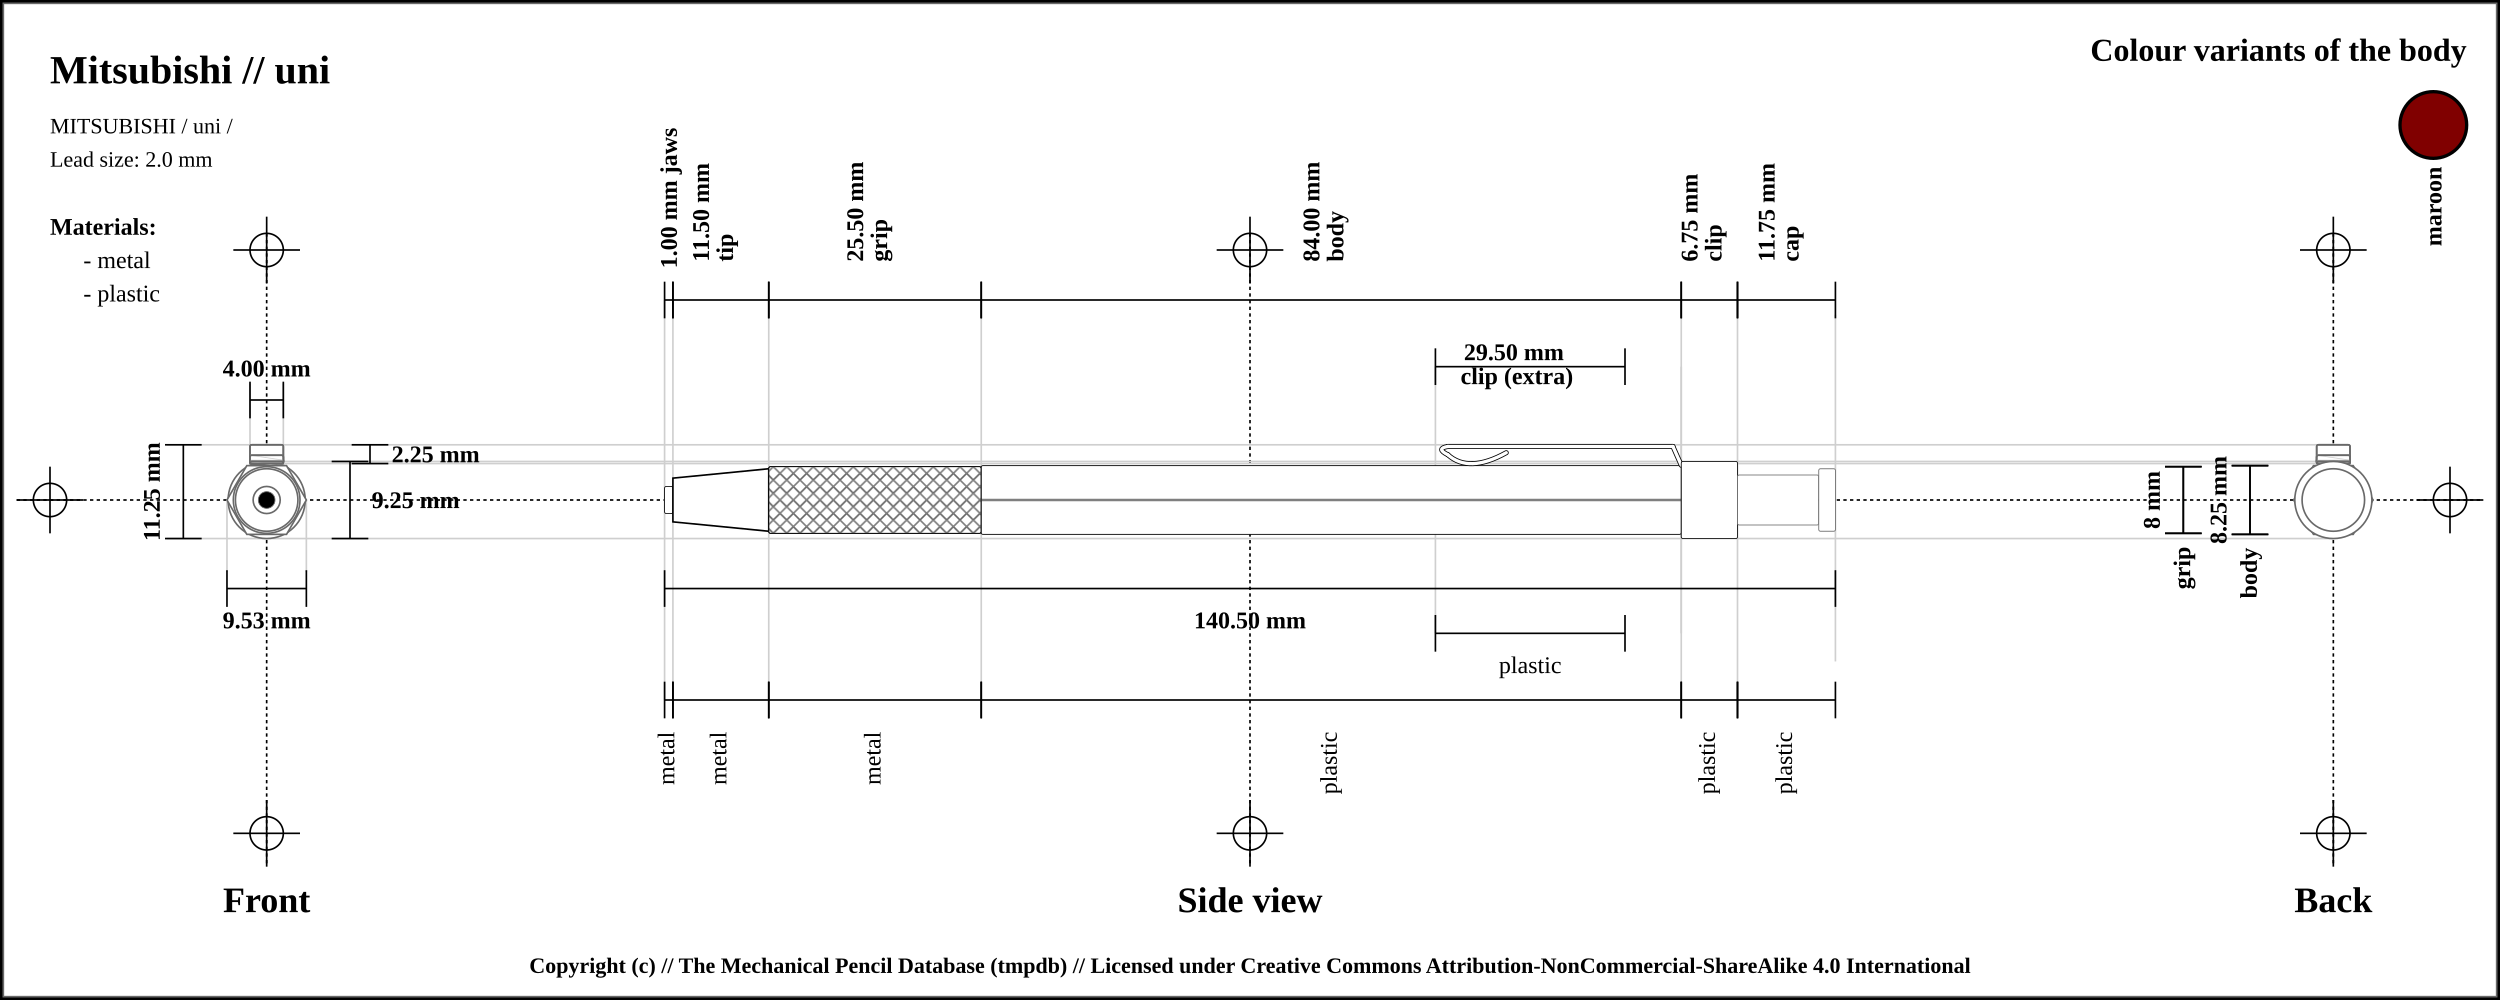
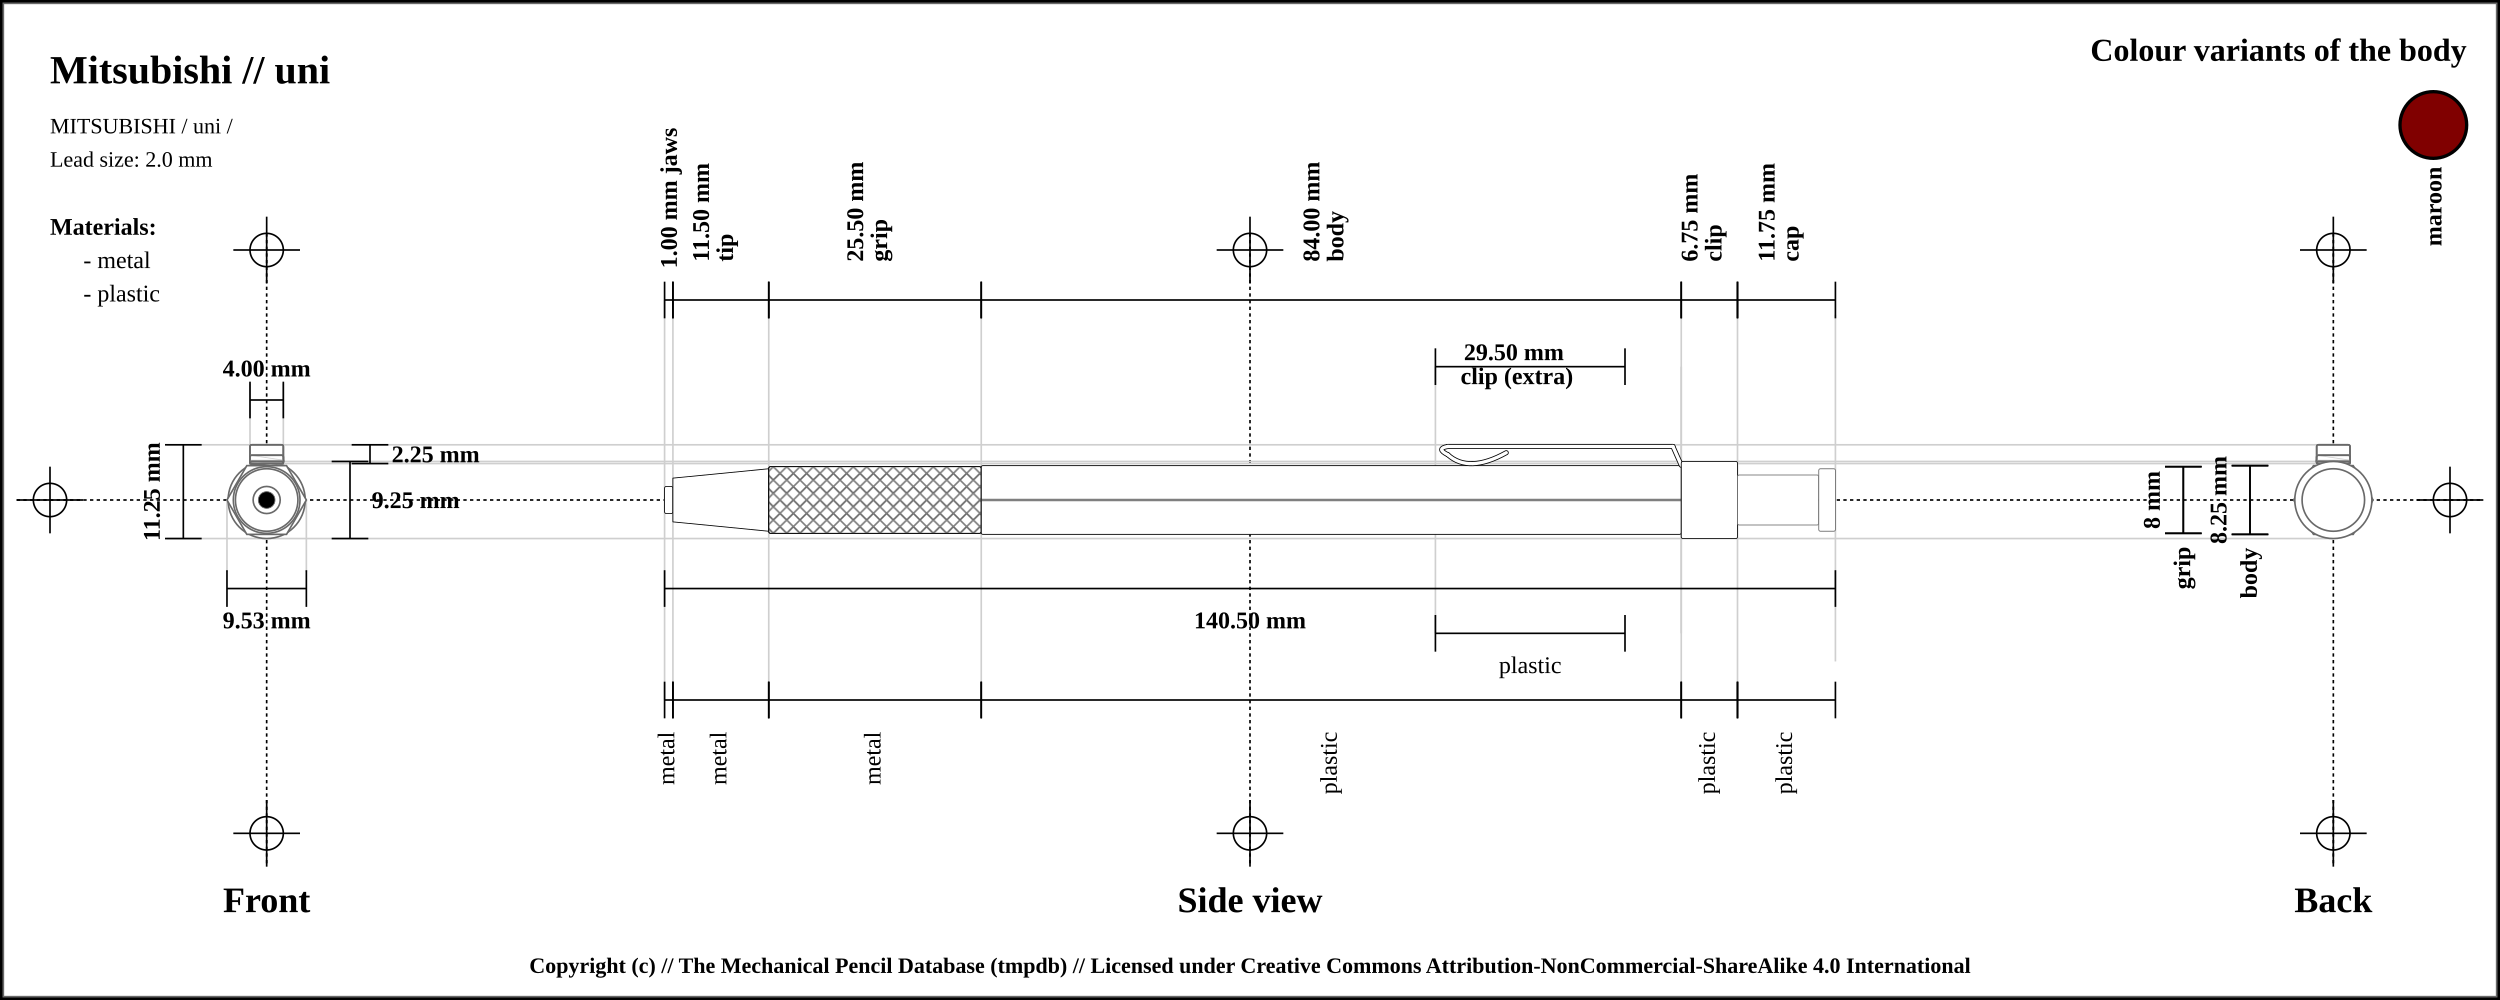
<svg xmlns="http://www.w3.org/2000/svg" width="1500" height="600">
  <pattern id="diagonalHatch" patternUnits="userSpaceOnUse" width="8" height="8">
    <rect width="6" height="6" fill="none" />
    <path stroke="dimgray" stroke-linecap="round" stroke-width="1" d="M 4,4 L 8,8" />
    <path stroke="dimgray" stroke-linecap="round" stroke-width="1" d="M 4,4 L 0,8" />
    <path stroke="gray" stroke-linecap="round" stroke-width="1" d="M 4,4 L 8,0" />
    <path stroke="gray" stroke-linecap="round" stroke-width="1" d="M 4,4 L 0,0" />
  </pattern>
  <rect x="0" y="0" width="1500" height="600" fill="white" stroke="black" stroke-width="4" />
  <rect x="2" y="2" width="1496" height="596" fill="white" stroke="dimgray" stroke-width="1" />
  <line x1="10" y1="300" x2="1490" y2="300" stroke="#000000" stroke-dasharray="2" stroke-width="1" />
  <line x1="10" y1="300" x2="50" y2="300" stroke="#000000" stroke-width="1" />
  <line x1="30" y1="280" x2="30" y2="320" stroke="#000000" stroke-width="1" />
  <circle r="10" cx="30" cy="300" fill="none" stroke="#000000" stroke-width="1" />
  <line x1="1450" y1="300" x2="1490" y2="300" stroke="#000000" stroke-width="1" />
  <line x1="1470" y1="280" x2="1470" y2="320" stroke="#000000" stroke-width="1" />
  <circle r="10" cx="1470" cy="300" fill="none" stroke="#000000" stroke-width="1" />
  <line x1="160" y1="140" x2="160" y2="520" stroke="#000000" stroke-dasharray="2" stroke-width="1" />
  <line x1="140" y1="150" x2="180" y2="150" stroke="#000000" stroke-width="1" />
  <line x1="160" y1="130" x2="160" y2="170" stroke="#000000" stroke-width="1" />
  <circle r="10" cx="160" cy="150" fill="none" stroke="#000000" stroke-width="1" />
  <line x1="140" y1="500" x2="180" y2="500" stroke="#000000" stroke-width="1" />
  <line x1="160" y1="480" x2="160" y2="520" stroke="#000000" stroke-width="1" />
  <circle r="10" cx="160" cy="500" fill="none" stroke="#000000" stroke-width="1" />
  <line x1="750" y1="140" x2="750" y2="520" stroke="#000000" stroke-dasharray="2" stroke-width="1" />
  <line x1="730" y1="150" x2="770" y2="150" stroke="#000000" stroke-width="1" />
  <line x1="750" y1="130" x2="750" y2="170" stroke="#000000" stroke-width="1" />
  <circle r="10" cx="750" cy="150" fill="none" stroke="#000000" stroke-width="1" />
  <line x1="730" y1="500" x2="770" y2="500" stroke="#000000" stroke-width="1" />
  <line x1="750" y1="480" x2="750" y2="520" stroke="#000000" stroke-width="1" />
  <circle r="10" cx="750" cy="500" fill="none" stroke="#000000" stroke-width="1" />
  <line x1="1400" y1="140" x2="1400" y2="520" stroke="#000000" stroke-dasharray="2" stroke-width="1" />
  <line x1="1380" y1="150" x2="1420" y2="150" stroke="#000000" stroke-width="1" />
  <line x1="1400" y1="130" x2="1400" y2="170" stroke="#000000" stroke-width="1" />
  <circle r="10" cx="1400" cy="150" fill="none" stroke="#000000" stroke-width="1" />
  <line x1="1380" y1="500" x2="1420" y2="500" stroke="#000000" stroke-width="1" />
  <line x1="1400" y1="480" x2="1400" y2="520" stroke="#000000" stroke-width="1" />
  <circle r="10" cx="1400" cy="500" fill="none" stroke="#000000" stroke-width="1" />
  <text x="30" y="50" font-size="2.0em" font-weight="bold"> Mitsubishi // uni </text>
  <text x="30" y="80" font-size="1.1em"> MITSUBISHI / uni /</text>
  <text x="30" y="100" font-size="1.1em"> Lead size: 2.0 mm</text>
  <text x="1480" y="30" font-size="1.6em" font-weight="bold" text-anchor="end" dominant-baseline="central">Colour variants of the body</text>
  <rect x="1440" y="55" width="40" rx="50%" ry="50%" height="40" stroke="black" stroke-width="2" fill="maroon" />
  <text x="1460" y="100" transform="rotate(-90, 1460, 100)" font-size="1.2em" font-weight="bold" text-anchor="end" dominant-baseline="central">maroon</text>
  <text x="30" y="136" font-size="1.2em" font-weight="bold" text-anchor="start" dominant-baseline="central">Materials:</text>
  <text x="50" y="156" font-size="1.2em" text-anchor="start" dominant-baseline="central"> - metal</text>
  <text x="50" y="176" font-size="1.2em" text-anchor="start" dominant-baseline="central"> - plastic</text>
  <line x1="100" y1="266.875" x2="1400" y2="266.875" stroke="#cfcfcf" stroke-width="1" />
  <line x1="160" y1="278.125" x2="1400" y2="278.125" stroke="#cfcfcf" stroke-width="1" />
  <line x1="150" y1="230" x2="150" y2="300" stroke="#cfcfcf" stroke-width="1" />
  <line x1="170" y1="230" x2="170" y2="300" stroke="#cfcfcf" stroke-width="1" />
  <line x1="160" y1="276.875" x2="1400" y2="276.875" stroke="#cfcfcf" stroke-width="1" />
  <line x1="100" y1="323.125" x2="1400" y2="323.125" stroke="#cfcfcf" stroke-width="1" />
  <line x1="136.184" y1="300" x2="136.184" y2="343.125" stroke="#cfcfcf" stroke-width="1" />
  <line x1="183.816" y1="300" x2="183.816" y2="343.125" stroke="#cfcfcf" stroke-width="1" />
  <line x1="398.75" y1="180" x2="398.75" y2="420" stroke="#cfcfcf" stroke-width="1" />
  <line x1="403.75" y1="180" x2="403.75" y2="420" stroke="#cfcfcf" stroke-width="1" />
  <line x1="461.25" y1="180" x2="461.25" y2="420" stroke="#cfcfcf" stroke-width="1" />
  <line x1="588.75" y1="180" x2="588.75" y2="420" stroke="#cfcfcf" stroke-width="1" />
  <line x1="1008.75" y1="180" x2="1008.75" y2="420" stroke="#cfcfcf" stroke-width="1" />
  <line x1="861.25" y1="220" x2="861.25" y2="380" stroke="#cfcfcf" stroke-width="1" />
  <line x1="1008.75" y1="220" x2="1008.75" y2="380" stroke="#cfcfcf" stroke-width="1" />
  <line x1="1042.5" y1="180" x2="1042.5" y2="420" stroke="#cfcfcf" stroke-width="1" />
  <line x1="1101.25" y1="188.875" x2="1101.25" y2="396.875" stroke="#cfcfcf" stroke-width="1" />
  <text x="160" y="540" font-size="1.8em" font-weight="bold" text-anchor="middle" dominant-baseline="central">Front</text>
  <text x="750" y="540" font-size="1.8em" font-weight="bold" text-anchor="middle" dominant-baseline="central">Side view</text>
  <text x="1400" y="540" font-size="1.8em" font-weight="bold" text-anchor="middle" dominant-baseline="central">Back</text>
  <line x1="150" y1="229" x2="150" y2="251" stroke="black" stroke-width="1" />
  <line x1="150" y1="240" x2="170" y2="240" stroke="black" stroke-width="1" />
  <line x1="170" y1="229" x2="170" y2="251" stroke="black" stroke-width="1" />
  <text x="160" y="221" font-size="1.2em" font-weight="bold" text-anchor="middle" dominant-baseline="central" fill="black">
    <tspan x="160" dy="0">4.00 mm</tspan>
  </text>
  <line x1="211" y1="266.875" x2="233" y2="266.875" stroke="black" stroke-width="1" />
  <line x1="222" y1="266.875" x2="222" y2="278.125" stroke="black" stroke-width="1" />
  <line x1="211" y1="278.125" x2="233" y2="278.125" stroke="black" stroke-width="1" />
  <text x="235" y="272.5" font-size="1.2em" font-weight="bold" text-anchor="start" dominant-baseline="central" fill="black">2.25 mm</text>
  <line x1="199" y1="276.875" x2="221" y2="276.875" stroke="black" stroke-width="1" />
  <line x1="210" y1="276.875" x2="210" y2="323.125" stroke="black" stroke-width="1" />
  <line x1="199" y1="323.125" x2="221" y2="323.125" stroke="black" stroke-width="1" />
  <text x="223" y="300" font-size="1.2em" font-weight="bold" text-anchor="start" dominant-baseline="central" fill="black">9.25 mm</text>
  <line x1="99" y1="266.875" x2="121" y2="266.875" stroke="black" stroke-width="1" />
  <line x1="110" y1="266.875" x2="110" y2="323.125" stroke="black" stroke-width="1" />
  <line x1="99" y1="323.125" x2="121" y2="323.125" stroke="black" stroke-width="1" />
  <text x="91" y="295" transform="rotate(-90, 91, 295)" font-size="1.2em" font-weight="bold" text-anchor="middle" dominant-baseline="central" fill="black">11.25 mm</text>
  <line x1="136.184" y1="342.125" x2="136.184" y2="364.125" stroke="black" stroke-width="1" />
  <line x1="136.184" y1="353.125" x2="183.816" y2="353.125" stroke="black" stroke-width="1" />
  <line x1="183.816" y1="342.125" x2="183.816" y2="364.125" stroke="black" stroke-width="1" />
  <text x="160" y="372.125" font-size="1.2em" font-weight="bold" text-anchor="middle" dominant-baseline="central" fill="black">
    <tspan x="160" dy="0">9.53 mm</tspan>
  </text>
  <line x1="398.75" y1="169" x2="398.75" y2="191" stroke="black" stroke-width="1" />
  <line x1="398.75" y1="180" x2="403.75" y2="180" stroke="black" stroke-width="1" />
  <line x1="403.75" y1="169" x2="403.75" y2="191" stroke="black" stroke-width="1" />
  <text x="401.25" y="161" font-size="1.2em" transform="rotate(-90, 401.25, 161)" font-weight="bold" text-anchor="start" dominant-baseline="central" fill="black">
    <tspan x="401.25" dy="0">1.00 mm jaws</tspan>
  </text>
  <line x1="403.75" y1="169" x2="403.75" y2="191" stroke="black" stroke-width="1" />
  <line x1="403.75" y1="180" x2="461.25" y2="180" stroke="black" stroke-width="1" />
  <line x1="461.25" y1="169" x2="461.25" y2="191" stroke="black" stroke-width="1" />
  <text x="432.5" y="161" font-size="1.2em" transform="rotate(-90, 420.5, 161)" font-weight="bold" text-anchor="start" dominant-baseline="central" fill="black">
    <tspan x="424.5" dy="0">11.50 mm</tspan>
    <tspan x="424.5" dy="1em">tip</tspan>
  </text>
  <line x1="461.25" y1="169" x2="461.25" y2="191" stroke="black" stroke-width="1" />
  <line x1="461.25" y1="180" x2="588.75" y2="180" stroke="black" stroke-width="1" />
  <line x1="588.75" y1="169" x2="588.75" y2="191" stroke="black" stroke-width="1" />
  <text x="525" y="161" font-size="1.2em" transform="rotate(-90, 513, 161)" font-weight="bold" text-anchor="start" dominant-baseline="central" fill="black">
    <tspan x="517" dy="0">25.50 mm</tspan>
    <tspan x="517" dy="1em">grip</tspan>
  </text>
  <line x1="588.75" y1="169" x2="588.75" y2="191" stroke="black" stroke-width="1" />
  <line x1="588.75" y1="180" x2="1008.75" y2="180" stroke="black" stroke-width="1" />
  <line x1="1008.75" y1="169" x2="1008.75" y2="191" stroke="black" stroke-width="1" />
  <text x="798.75" y="161" font-size="1.2em" transform="rotate(-90, 786.75, 161)" font-weight="bold" text-anchor="start" dominant-baseline="central" fill="black">
    <tspan x="790.75" dy="0">84.00 mm</tspan>
    <tspan x="790.75" dy="1em">body</tspan>
  </text>
  <line x1="1008.75" y1="169" x2="1008.75" y2="191" stroke="black" stroke-width="1" />
  <line x1="1008.75" y1="180" x2="1042.5" y2="180" stroke="black" stroke-width="1" />
  <line x1="1042.5" y1="169" x2="1042.5" y2="191" stroke="black" stroke-width="1" />
  <text x="1025.625" y="161" font-size="1.2em" transform="rotate(-90, 1013.625, 161)" font-weight="bold" text-anchor="start" dominant-baseline="central" fill="black">
    <tspan x="1017.625" dy="0">6.75 mm</tspan>
    <tspan x="1017.625" dy="1em">clip</tspan>
  </text>
  <line x1="861.25" y1="209" x2="861.25" y2="231" stroke="black" stroke-width="1" />
  <line x1="861.25" y1="220" x2="975" y2="220" stroke="black" stroke-width="1" />
  <line x1="975" y1="209" x2="975" y2="231" stroke="black" stroke-width="1" />
  <text x="918.125" y="212" font-weight="bold" font-size="1.2em" text-anchor="middle" dominant-baseline="middle" fill="black">
    <tspan x="910.125" dy="0">29.50 mm</tspan>
    <tspan x="910.125" dy="1em">clip (extra)</tspan>
  </text>
  <line x1="1042.5" y1="169" x2="1042.5" y2="191" stroke="black" stroke-width="1" />
  <line x1="1042.5" y1="180" x2="1101.25" y2="180" stroke="black" stroke-width="1" />
  <line x1="1101.25" y1="169" x2="1101.25" y2="191" stroke="black" stroke-width="1" />
  <text x="1071.875" y="161" font-size="1.2em" transform="rotate(-90, 1059.875, 161)" font-weight="bold" text-anchor="start" dominant-baseline="central" fill="black">
    <tspan x="1063.875" dy="0">11.75 mm</tspan>
    <tspan x="1063.875" dy="1em">cap</tspan>
  </text>
  <line x1="398.75" y1="342.125" x2="398.75" y2="364.125" stroke="black" stroke-width="1" />
  <line x1="398.75" y1="353.125" x2="1101.25" y2="353.125" stroke="black" stroke-width="1" />
  <line x1="1101.25" y1="342.125" x2="1101.25" y2="364.125" stroke="black" stroke-width="1" />
  <text x="750" y="372.125" font-size="1.2em" font-weight="bold" text-anchor="middle" dominant-baseline="central" fill="black">
    <tspan x="750" dy="0">140.50 mm</tspan>
  </text>
  <line x1="398.75" y1="409" x2="398.75" y2="431" stroke="black" stroke-width="1" />
  <line x1="398.75" y1="420" x2="403.75" y2="420" stroke="black" stroke-width="1" />
  <line x1="403.75" y1="409" x2="403.75" y2="431" stroke="black" stroke-width="1" />
  <text x="401.25" y="439" font-size="1.2em" transform="rotate(-90, 401.25, 439)" text-anchor="end" dominant-baseline="middle" fill="black">
    <tspan x="401.25" dy="0">metal</tspan>
  </text>
  <line x1="403.75" y1="409" x2="403.75" y2="431" stroke="black" stroke-width="1" />
  <line x1="403.75" y1="420" x2="461.25" y2="420" stroke="black" stroke-width="1" />
  <line x1="461.25" y1="409" x2="461.25" y2="431" stroke="black" stroke-width="1" />
  <text x="432.5" y="439" font-size="1.2em" transform="rotate(-90, 432.5, 439)" text-anchor="end" dominant-baseline="middle" fill="black">
    <tspan x="432.5" dy="0">metal</tspan>
  </text>
  <line x1="461.25" y1="409" x2="461.25" y2="431" stroke="black" stroke-width="1" />
  <line x1="461.25" y1="420" x2="588.75" y2="420" stroke="black" stroke-width="1" />
  <line x1="588.75" y1="409" x2="588.75" y2="431" stroke="black" stroke-width="1" />
  <text x="525" y="439" font-size="1.2em" transform="rotate(-90, 525, 439)" text-anchor="end" dominant-baseline="middle" fill="black">
    <tspan x="525" dy="0">metal</tspan>
  </text>
  <line x1="588.75" y1="409" x2="588.75" y2="431" stroke="black" stroke-width="1" />
  <line x1="588.75" y1="420" x2="1008.75" y2="420" stroke="black" stroke-width="1" />
  <line x1="1008.75" y1="409" x2="1008.75" y2="431" stroke="black" stroke-width="1" />
  <text x="798.75" y="439" font-size="1.2em" transform="rotate(-90, 798.75, 439)" text-anchor="end" dominant-baseline="middle" fill="black">
    <tspan x="798.75" dy="0">plastic</tspan>
  </text>
  <line x1="1008.75" y1="409" x2="1008.75" y2="431" stroke="black" stroke-width="1" />
  <line x1="1008.75" y1="420" x2="1042.5" y2="420" stroke="black" stroke-width="1" />
  <line x1="1042.5" y1="409" x2="1042.5" y2="431" stroke="black" stroke-width="1" />
  <text x="1025.625" y="439" font-size="1.2em" transform="rotate(-90, 1025.625, 439)" text-anchor="end" dominant-baseline="middle" fill="black">
    <tspan x="1025.625" dy="0">plastic</tspan>
  </text>
  <line x1="861.25" y1="369" x2="861.25" y2="391" stroke="black" stroke-width="1" />
  <line x1="861.25" y1="380" x2="975" y2="380" stroke="black" stroke-width="1" />
  <line x1="975" y1="369" x2="975" y2="391" stroke="black" stroke-width="1" />
  <text x="918.125" y="399" font-size="1.2em" text-anchor="middle" dominant-baseline="central" fill="black">
    <tspan x="918.125" dy="0">plastic</tspan>
  </text>
  <line x1="1042.5" y1="409" x2="1042.5" y2="431" stroke="black" stroke-width="1" />
  <line x1="1042.5" y1="420" x2="1101.25" y2="420" stroke="black" stroke-width="1" />
  <line x1="1101.25" y1="409" x2="1101.25" y2="431" stroke="black" stroke-width="1" />
  <text x="1071.875" y="439" font-size="1.2em" transform="rotate(-90, 1071.875, 439)" text-anchor="end" dominant-baseline="middle" fill="black">
    <tspan x="1071.875" dy="0">plastic</tspan>
  </text>
  <line x1="1299" y1="280" x2="1321" y2="280" stroke="black" stroke-width="1" />
  <line x1="1310" y1="280" x2="1310" y2="320" stroke="black" stroke-width="1" />
  <line x1="1299" y1="320" x2="1321" y2="320" stroke="black" stroke-width="1" />
  <text x="1291" y="300" transform="rotate(-90, 1291, 300)" font-size="1.2em" font-weight="bold" text-anchor="middle" dominant-baseline="central" fill="black">8 mm</text>
  <line x1="1299" y1="280" x2="1321" y2="280" stroke="black" stroke-width="1" />
  <line x1="1310" y1="280" x2="1310" y2="320" stroke="black" stroke-width="1" />
  <line x1="1299" y1="320" x2="1321" y2="320" stroke="black" stroke-width="1" />
  <text x="1310" y="328" transform="rotate(-90, 1310, 328)" font-weight="bold" font-size="1.2em" text-anchor="end" dominant-baseline="middle" fill="black">grip</text>
  <line x1="1339" y1="279.375" x2="1361" y2="279.375" stroke="black" stroke-width="1" />
  <line x1="1350" y1="279.375" x2="1350" y2="320.625" stroke="black" stroke-width="1" />
  <line x1="1339" y1="320.625" x2="1361" y2="320.625" stroke="black" stroke-width="1" />
  <text x="1331" y="300" transform="rotate(-90, 1331, 300)" font-size="1.2em" font-weight="bold" text-anchor="middle" dominant-baseline="central" fill="black">8.25 mm</text>
  <line x1="1339" y1="279.375" x2="1361" y2="279.375" stroke="black" stroke-width="1" />
  <line x1="1350" y1="279.375" x2="1350" y2="320.625" stroke="black" stroke-width="1" />
  <line x1="1339" y1="320.625" x2="1361" y2="320.625" stroke="black" stroke-width="1" />
  <text x="1350" y="328.625" transform="rotate(-90, 1350, 328.625)" font-weight="bold" font-size="1.2em" text-anchor="end" dominant-baseline="middle" fill="black">body</text>
  <rect x="398.75" y="291.875" width="5" height="16.25" rx="1" ry="1" stroke-width="0.5" stroke="black" fill="white" />
-   <path d="M403.75 286.875 L461.25 281.25 L461.25 318.75 L403.75 313.125 Z" stroke-width="1" stroke="black" fill="white" />
+   <path d="M403.75 286.875 L461.25 281.25 L461.25 318.75 L403.75 313.125 Z" stroke-width="0.5" stroke="black" stroke-linejoin="round" fill="white" />
  <rect x="461.25" y="280" width="127.5" height="40" rx="1" ry="1" stroke-width="0.5" stroke="black" fill="white" />
  <rect x="461.25" y="280" width="127.5" height="40" rx="1" ry="1" stroke-width="0.5" stroke="black" fill="url(#diagonalHatch)" />
  <rect x="588.75" y="279.375" width="420" height="41.25" rx="1" ry="1" stroke-width="0.5" stroke="black" fill="white" />
  <line x1="588.75" y1="300" x2="1008.75" y2="300" stroke-width="1.5" stroke="black" fill="none" stroke-opacity="0.5" />
  <line x1="588.75" y1="300" x2="1008.75" y2="300" stroke-width="0.5" stroke="gray" fill="none" stroke-opacity="0.5" />
  <path d="M903.75 271.625 Q881.25 284.125 868.75 272.875" stroke-width="3" stroke="black" fill="none" stroke-linecap="round" />
  <path d="M868.75 272.875 Q861.25 269.125 868.75 267.875" stroke-width="3" stroke="black" fill="none" stroke-linecap="round" />
  <line x1="868.75" y1="267.875" x2="1003.75" y2="267.875" stroke-width="3" stroke="black" fill="dimgray" stroke-linecap="round" />
/&gt;<line x1="1003.75" y1="267.875" x2="1008.75" y2="279.125" stroke-width="3" stroke="black" fill="dimgray" stroke-linecap="round" />
/&gt;<path d="M903.75 271.625 Q881.25 284.125 868.75 272.875" stroke-width="2" stroke="white" fill="none" stroke-linecap="round" />
  <path d="M868.75 272.875 Q861.25 269.125 868.75 267.875" stroke-width="2" stroke="white" fill="none" stroke-linecap="round" />
  <line x1="868.75" y1="267.875" x2="1003.75" y2="267.875" stroke-width="2" stroke="white" fill="white" stroke-linecap="round" />
/&gt;<line x1="1003.75" y1="267.875" x2="1008.75" y2="279.125" stroke-width="2" stroke="white" fill="white" stroke-linecap="round" />
/&gt;<rect x="1008.75" y="276.875" width="33.75" height="46.25" rx="1" ry="1" stroke-width="0.5" stroke="black" fill="white" />
  <rect x="1042.5" y="285" width="48.75" height="30" rx="1" ry="1" stroke-width="0.5" stroke="dimgray" fill="white" />
  <rect x="1091.25" y="281.25" width="10" height="37.5" rx="1" ry="1" stroke-width="0.5" stroke="dimgray" fill="white" />
  <circle r="18.75" cx="160" cy="300" fill="white" stroke="dimgray" stroke-width="1" />
  <circle r="15" cx="160" cy="300" fill="white" stroke="dimgray" stroke-width="1" />
  <circle r="23.125" cx="160" cy="300" fill="white" stroke="dimgray" stroke-width="1" />
  <rect x="150" y="266.875" width="20" height="11.25" rx="1" ry="1" stroke-width="1.0" stroke="dimgray" fill="white" />
  <rect x="150" y="266.875" width="20" height="11.25" rx="1" ry="1" stroke-width="1.0" stroke="dimgray" fill="none" />
  <rect x="150" y="275.125" width="20" height="3" rx="1" ry="1" stroke-width="1.0" stroke="dimgray" fill="white" />
  <rect x="150" y="275.125" width="20" height="3" rx="1" ry="1" stroke-width="1.0" stroke="dimgray" fill="none" />
  <rect x="150" y="273.125" width="20" height="5" rx="1" ry="1" stroke-width="1.0" stroke="dimgray" fill="white" />
  <line x1="150" x2="170" y1="273.125" y2="276.125" stroke-width="0.5" stroke="#cfcfcf" />
  <line x1="150" x2="170" y1="276.125" y2="276.125" stroke-width="0.5" stroke="#cfcfcf" />
  <line x1="150" x2="170" y1="276.125" y2="279.125" stroke-width="0.5" stroke="#cfcfcf" />
  <rect x="150" y="273.125" width="20" height="5" rx="1" ry="1" stroke-width="1.0" stroke="dimgray" fill="none" />
  <rect x="150" y="276.875" width="20" height="1.25" rx="1" ry="1" stroke-width="1.0" stroke="dimgray" fill="white" />
  <line x1="150" x2="170" y1="276.875" y2="279.875" stroke-width="0.5" stroke="#cfcfcf" />
  <rect x="150" y="276.875" width="20" height="1.25" rx="1" ry="1" stroke-width="1.0" stroke="dimgray" fill="none" />
  <polygon points="148.092,279.375 171.908,279.375 183.816,300 171.908,320.625 148.092,320.625 136.184,300 " stroke="dimgray" stroke-width="1" fill="white" />
  <circle r="20" cx="160" cy="300" fill="white" stroke="dimgray" stroke-width="1" />
  <circle r="13.125" cx="160" cy="300" stroke="dimgray" stroke-width="1" fill="white" />
  <circle r="18.75" cx="160" cy="300" stroke="dimgray" stroke-width="1" fill="white" />
  <circle r="8.125" cx="160" cy="300" fill="white" stroke="dimgray" stroke-width="1" />
  <circle r="5" cx="160" cy="300" fill="black" stroke="dimgray" stroke-width="0.5" />
  <circle r="8.125" cx="1400" cy="300" fill="white" stroke="dimgray" stroke-width="1" />
  <circle r="13.125" cx="1400" cy="300" stroke="dimgray" stroke-width="1" fill="white" />
  <circle r="18.75" cx="1400" cy="300" stroke="dimgray" stroke-width="1" fill="white" />
  <circle r="20" cx="1400" cy="300" fill="white" stroke="dimgray" stroke-width="1" />
  <polygon points="1388.092,279.375 1411.908,279.375 1423.816,300 1411.908,320.625 1388.092,320.625 1376.184,300 " stroke="dimgray" stroke-width="1" fill="white" />
  <rect x="1390" y="266.875" width="20" height="11.25" rx="1" ry="1" stroke-width="1.0" stroke="dimgray" fill="white" />
  <rect x="1390" y="266.875" width="20" height="11.25" rx="1" ry="1" stroke-width="1.0" stroke="dimgray" fill="none" />
  <rect x="1390" y="275.125" width="20" height="3" rx="1" ry="1" stroke-width="1.0" stroke="dimgray" fill="white" />
  <rect x="1390" y="275.125" width="20" height="3" rx="1" ry="1" stroke-width="1.0" stroke="dimgray" fill="none" />
  <rect x="1390" y="273.125" width="20" height="5" rx="1" ry="1" stroke-width="1.0" stroke="dimgray" fill="white" />
  <line x1="1390" x2="1410" y1="273.125" y2="276.125" stroke-width="0.5" stroke="#cfcfcf" />
  <line x1="1390" x2="1410" y1="276.125" y2="276.125" stroke-width="0.5" stroke="#cfcfcf" />
  <line x1="1390" x2="1410" y1="276.125" y2="279.125" stroke-width="0.5" stroke="#cfcfcf" />
  <rect x="1390" y="273.125" width="20" height="5" rx="1" ry="1" stroke-width="1.0" stroke="dimgray" fill="none" />
  <rect x="1390" y="276.875" width="20" height="1.25" rx="1" ry="1" stroke-width="1.0" stroke="dimgray" fill="white" />
  <line x1="1390" x2="1410" y1="276.875" y2="279.875" stroke-width="0.5" stroke="#cfcfcf" />
  <rect x="1390" y="276.875" width="20" height="1.25" rx="1" ry="1" stroke-width="1.0" stroke="dimgray" fill="none" />
  <circle r="23.125" cx="1400" cy="300" fill="white" stroke="dimgray" stroke-width="1" />
  <circle r="15" cx="1400" cy="300" fill="white" stroke="dimgray" stroke-width="1" />
  <circle r="18.75" cx="1400" cy="300" fill="white" stroke="dimgray" stroke-width="1" />
  <text x="50%" y="580" font-size="1.1em" font-weight="bold" text-anchor="middle" dominant-baseline="middle">Copyright (c) // The Mechanical Pencil Database (tmpdb) // Licensed under Creative Commons Attribution-NonCommercial-ShareAlike 4.0 International</text>
</svg>
